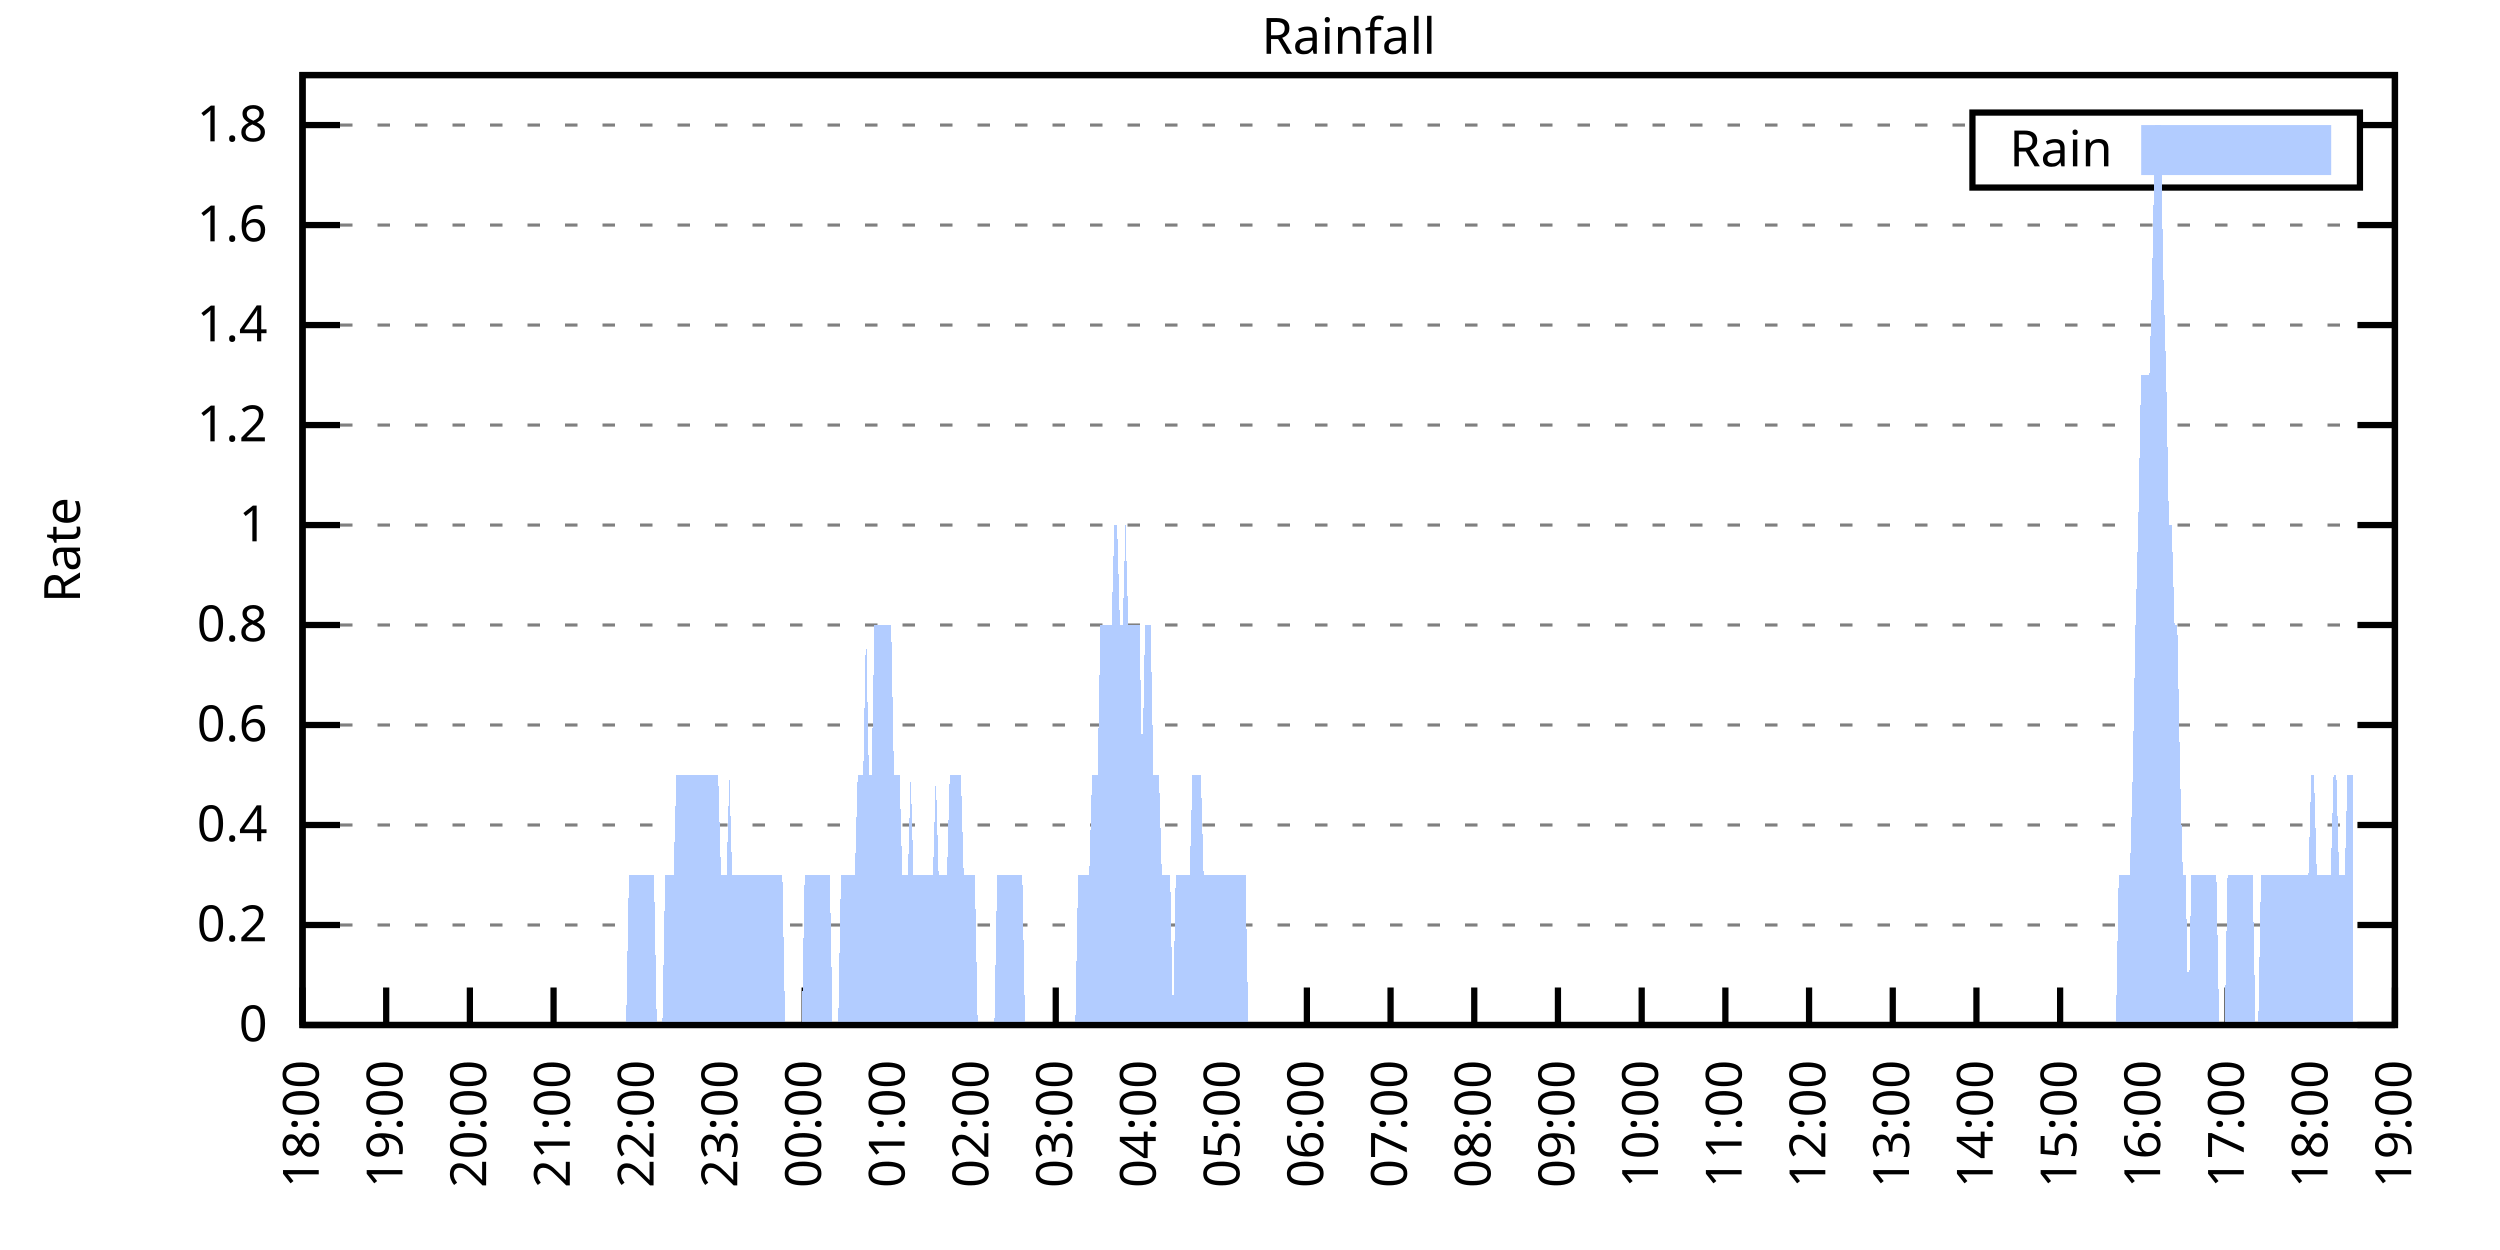
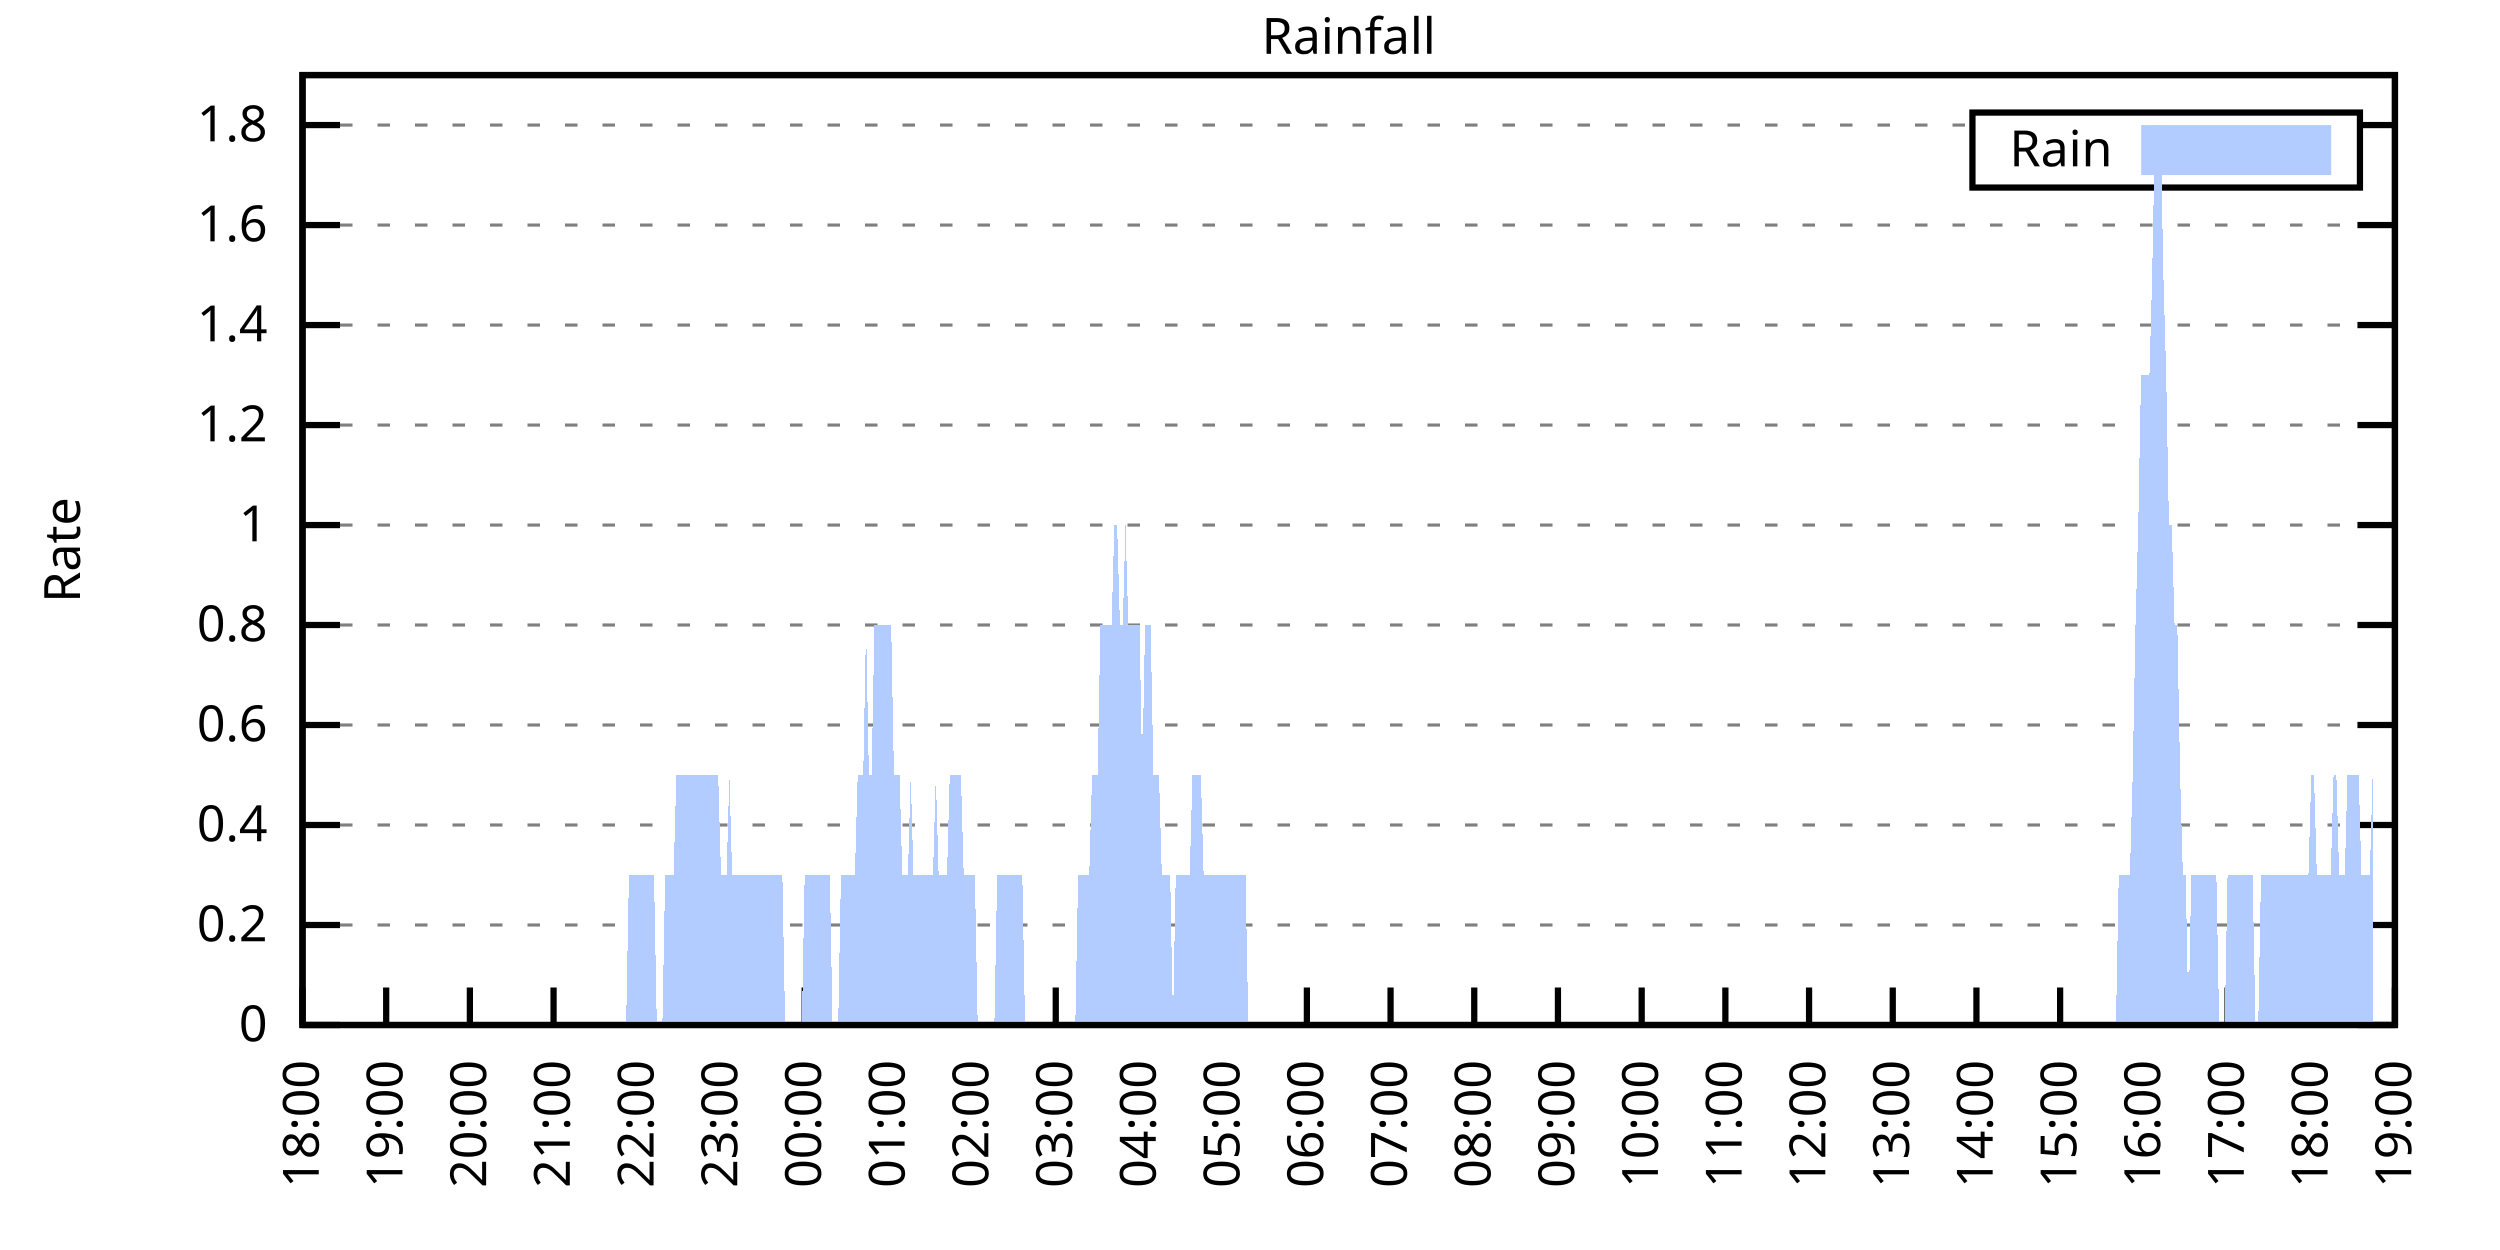
<svg xmlns="http://www.w3.org/2000/svg" xmlns:xlink="http://www.w3.org/1999/xlink" width="400" height="200" viewBox="0 0 400 200">
  <g id="gnuplot_canvas">
    <rect x="0" y="0" width="400" height="200" fill="none" />
    <defs>
      <circle id="gpDot" r="0.5" stroke-width="0.5" stroke="currentColor" />
      <path id="gpPt0" stroke-width="0.333" stroke="currentColor" d="M-1,0 h2 M0,-1 v2" />
      <path id="gpPt1" stroke-width="0.333" stroke="currentColor" d="M-1,-1 L1,1 M1,-1 L-1,1" />
      <path id="gpPt2" stroke-width="0.333" stroke="currentColor" d="M-1,0 L1,0 M0,-1 L0,1 M-1,-1 L1,1 M-1,1 L1,-1" />
      <rect id="gpPt3" stroke-width="0.333" stroke="currentColor" x="-1" y="-1" width="2" height="2" />
      <rect id="gpPt4" stroke-width="0.333" stroke="currentColor" fill="currentColor" x="-1" y="-1" width="2" height="2" />
      <circle id="gpPt5" stroke-width="0.333" stroke="currentColor" cx="0" cy="0" r="1" />
      <use xlink:href="#gpPt5" id="gpPt6" fill="currentColor" stroke="none" />
      <path id="gpPt7" stroke-width="0.333" stroke="currentColor" d="M0,-1.33 L-1.33,0.67 L1.33,0.67 z" />
      <use xlink:href="#gpPt7" id="gpPt8" fill="currentColor" stroke="none" />
      <use xlink:href="#gpPt7" id="gpPt9" stroke="currentColor" transform="rotate(180)" />
      <use xlink:href="#gpPt9" id="gpPt10" fill="currentColor" stroke="none" />
      <use xlink:href="#gpPt3" id="gpPt11" stroke="currentColor" transform="rotate(45)" />
      <use xlink:href="#gpPt11" id="gpPt12" fill="currentColor" stroke="none" />
      <path id="gpPt13" stroke-width="0.333" stroke="currentColor" d="M0,1.330 L1.265,0.411 L0.782,-1.067 L-0.782,-1.076 L-1.265,0.411 z" />
      <use xlink:href="#gpPt13" id="gpPt14" fill="currentColor" stroke="none" />
      <filter id="textbox" filterUnits="objectBoundingBox" x="0" y="0" height="1" width="1">
        <feFlood flood-color="white" flood-opacity="1" result="bgnd" />
        <feComposite in="SourceGraphic" in2="bgnd" operator="atop" />
      </filter>
      <filter id="greybox" filterUnits="objectBoundingBox" x="0" y="0" height="1" width="1">
        <feFlood flood-color="lightgrey" flood-opacity="1" result="grey" />
        <feComposite in="SourceGraphic" in2="grey" operator="atop" />
      </filter>
    </defs>
    <g fill="none" color="white" stroke="currentColor" stroke-width="1.00" stroke-linecap="butt" stroke-linejoin="miter">
</g>
    <g fill="none" color="black" stroke="currentColor" stroke-width="1.00" stroke-linecap="butt" stroke-linejoin="miter">
      <g stroke="none" shape-rendering="crispEdges">
        <polygon fill="rgb(255, 255, 255)" points="48.40,164.00 383.18,164.00 383.18,12.02 48.40,12.02 " />
      </g>
    </g>
    <g fill="none" color="black" stroke="currentColor" stroke-width="1.00" stroke-linecap="butt" stroke-linejoin="miter">
</g>
    <g fill="none" color="black" stroke="black" stroke-width="0.50" stroke-linecap="butt" stroke-linejoin="miter">
</g>
    <g fill="none" color="gray" stroke="currentColor" stroke-width="0.50" stroke-linecap="butt" stroke-linejoin="miter">
      <path stroke="gray" stroke-dasharray="2,4" class="gridline" d="M48.40,164.00 L383.19,164.00  " />
    </g>
    <g fill="none" color="gray" stroke="gray" stroke-width="1.00" stroke-linecap="butt" stroke-linejoin="miter">
</g>
    <g fill="none" color="black" stroke="currentColor" stroke-width="1.00" stroke-linecap="butt" stroke-linejoin="miter">
      <path stroke="black" d="M48.40,164.00 L54.40,164.00 M383.19,164.00 L377.19,164.00  " />
      <g transform="translate(42.80,166.60)" stroke="none" fill="black" font-family="Sans" font-size="8.00" text-anchor="end">
        <text>
          <tspan font-family="Sans"> 0</tspan>
        </text>
      </g>
    </g>
    <g fill="none" color="black" stroke="currentColor" stroke-width="1.00" stroke-linecap="butt" stroke-linejoin="miter">
</g>
    <g fill="none" color="black" stroke="black" stroke-width="0.50" stroke-linecap="butt" stroke-linejoin="miter">
</g>
    <g fill="none" color="gray" stroke="currentColor" stroke-width="0.50" stroke-linecap="butt" stroke-linejoin="miter">
      <path stroke="gray" stroke-dasharray="2,4" class="gridline" d="M48.40,148.00 L383.19,148.00  " />
    </g>
    <g fill="none" color="gray" stroke="gray" stroke-width="1.00" stroke-linecap="butt" stroke-linejoin="miter">
</g>
    <g fill="none" color="black" stroke="currentColor" stroke-width="1.00" stroke-linecap="butt" stroke-linejoin="miter">
      <path stroke="black" d="M48.40,148.00 L54.40,148.00 M383.19,148.00 L377.19,148.00  " />
      <g transform="translate(42.80,150.60)" stroke="none" fill="black" font-family="Sans" font-size="8.00" text-anchor="end">
        <text>
          <tspan font-family="Sans"> 0.2</tspan>
        </text>
      </g>
    </g>
    <g fill="none" color="black" stroke="currentColor" stroke-width="1.00" stroke-linecap="butt" stroke-linejoin="miter">
</g>
    <g fill="none" color="black" stroke="black" stroke-width="0.50" stroke-linecap="butt" stroke-linejoin="miter">
</g>
    <g fill="none" color="gray" stroke="currentColor" stroke-width="0.50" stroke-linecap="butt" stroke-linejoin="miter">
      <path stroke="gray" stroke-dasharray="2,4" class="gridline" d="M48.40,132.00 L383.19,132.00  " />
    </g>
    <g fill="none" color="gray" stroke="gray" stroke-width="1.00" stroke-linecap="butt" stroke-linejoin="miter">
</g>
    <g fill="none" color="black" stroke="currentColor" stroke-width="1.00" stroke-linecap="butt" stroke-linejoin="miter">
      <path stroke="black" d="M48.40,132.00 L54.40,132.00 M383.19,132.00 L377.19,132.00  " />
      <g transform="translate(42.80,134.60)" stroke="none" fill="black" font-family="Sans" font-size="8.00" text-anchor="end">
        <text>
          <tspan font-family="Sans"> 0.4</tspan>
        </text>
      </g>
    </g>
    <g fill="none" color="black" stroke="currentColor" stroke-width="1.00" stroke-linecap="butt" stroke-linejoin="miter">
</g>
    <g fill="none" color="black" stroke="black" stroke-width="0.50" stroke-linecap="butt" stroke-linejoin="miter">
</g>
    <g fill="none" color="gray" stroke="currentColor" stroke-width="0.50" stroke-linecap="butt" stroke-linejoin="miter">
      <path stroke="gray" stroke-dasharray="2,4" class="gridline" d="M48.40,116.00 L383.19,116.00  " />
    </g>
    <g fill="none" color="gray" stroke="gray" stroke-width="1.00" stroke-linecap="butt" stroke-linejoin="miter">
</g>
    <g fill="none" color="black" stroke="currentColor" stroke-width="1.00" stroke-linecap="butt" stroke-linejoin="miter">
      <path stroke="black" d="M48.40,116.00 L54.40,116.00 M383.19,116.00 L377.19,116.00  " />
      <g transform="translate(42.80,118.60)" stroke="none" fill="black" font-family="Sans" font-size="8.00" text-anchor="end">
        <text>
          <tspan font-family="Sans"> 0.6</tspan>
        </text>
      </g>
    </g>
    <g fill="none" color="black" stroke="currentColor" stroke-width="1.00" stroke-linecap="butt" stroke-linejoin="miter">
</g>
    <g fill="none" color="black" stroke="black" stroke-width="0.50" stroke-linecap="butt" stroke-linejoin="miter">
</g>
    <g fill="none" color="gray" stroke="currentColor" stroke-width="0.50" stroke-linecap="butt" stroke-linejoin="miter">
      <path stroke="gray" stroke-dasharray="2,4" class="gridline" d="M48.40,100.00 L383.19,100.00  " />
    </g>
    <g fill="none" color="gray" stroke="gray" stroke-width="1.00" stroke-linecap="butt" stroke-linejoin="miter">
</g>
    <g fill="none" color="black" stroke="currentColor" stroke-width="1.00" stroke-linecap="butt" stroke-linejoin="miter">
      <path stroke="black" d="M48.40,100.00 L54.40,100.00 M383.19,100.00 L377.19,100.00  " />
      <g transform="translate(42.80,102.60)" stroke="none" fill="black" font-family="Sans" font-size="8.00" text-anchor="end">
        <text>
          <tspan font-family="Sans"> 0.8</tspan>
        </text>
      </g>
    </g>
    <g fill="none" color="black" stroke="currentColor" stroke-width="1.00" stroke-linecap="butt" stroke-linejoin="miter">
</g>
    <g fill="none" color="black" stroke="black" stroke-width="0.50" stroke-linecap="butt" stroke-linejoin="miter">
</g>
    <g fill="none" color="gray" stroke="currentColor" stroke-width="0.50" stroke-linecap="butt" stroke-linejoin="miter">
      <path stroke="gray" stroke-dasharray="2,4" class="gridline" d="M48.40,84.01 L383.19,84.01  " />
    </g>
    <g fill="none" color="gray" stroke="gray" stroke-width="1.00" stroke-linecap="butt" stroke-linejoin="miter">
</g>
    <g fill="none" color="black" stroke="currentColor" stroke-width="1.00" stroke-linecap="butt" stroke-linejoin="miter">
      <path stroke="black" d="M48.40,84.01 L54.40,84.01 M383.19,84.01 L377.19,84.01  " />
      <g transform="translate(42.80,86.61)" stroke="none" fill="black" font-family="Sans" font-size="8.00" text-anchor="end">
        <text>
          <tspan font-family="Sans"> 1</tspan>
        </text>
      </g>
    </g>
    <g fill="none" color="black" stroke="currentColor" stroke-width="1.00" stroke-linecap="butt" stroke-linejoin="miter">
</g>
    <g fill="none" color="black" stroke="black" stroke-width="0.50" stroke-linecap="butt" stroke-linejoin="miter">
</g>
    <g fill="none" color="gray" stroke="currentColor" stroke-width="0.50" stroke-linecap="butt" stroke-linejoin="miter">
      <path stroke="gray" stroke-dasharray="2,4" class="gridline" d="M48.40,68.01 L383.19,68.01  " />
    </g>
    <g fill="none" color="gray" stroke="gray" stroke-width="1.00" stroke-linecap="butt" stroke-linejoin="miter">
</g>
    <g fill="none" color="black" stroke="currentColor" stroke-width="1.00" stroke-linecap="butt" stroke-linejoin="miter">
      <path stroke="black" d="M48.40,68.01 L54.40,68.01 M383.19,68.01 L377.19,68.01  " />
      <g transform="translate(42.80,70.61)" stroke="none" fill="black" font-family="Sans" font-size="8.00" text-anchor="end">
        <text>
          <tspan font-family="Sans"> 1.2</tspan>
        </text>
      </g>
    </g>
    <g fill="none" color="black" stroke="currentColor" stroke-width="1.00" stroke-linecap="butt" stroke-linejoin="miter">
</g>
    <g fill="none" color="black" stroke="black" stroke-width="0.50" stroke-linecap="butt" stroke-linejoin="miter">
</g>
    <g fill="none" color="gray" stroke="currentColor" stroke-width="0.50" stroke-linecap="butt" stroke-linejoin="miter">
      <path stroke="gray" stroke-dasharray="2,4" class="gridline" d="M48.40,52.01 L383.19,52.01  " />
    </g>
    <g fill="none" color="gray" stroke="gray" stroke-width="1.00" stroke-linecap="butt" stroke-linejoin="miter">
</g>
    <g fill="none" color="black" stroke="currentColor" stroke-width="1.00" stroke-linecap="butt" stroke-linejoin="miter">
      <path stroke="black" d="M48.40,52.01 L54.40,52.01 M383.19,52.01 L377.19,52.01  " />
      <g transform="translate(42.80,54.61)" stroke="none" fill="black" font-family="Sans" font-size="8.00" text-anchor="end">
        <text>
          <tspan font-family="Sans"> 1.4</tspan>
        </text>
      </g>
    </g>
    <g fill="none" color="black" stroke="currentColor" stroke-width="1.00" stroke-linecap="butt" stroke-linejoin="miter">
</g>
    <g fill="none" color="black" stroke="black" stroke-width="0.50" stroke-linecap="butt" stroke-linejoin="miter">
</g>
    <g fill="none" color="gray" stroke="currentColor" stroke-width="0.50" stroke-linecap="butt" stroke-linejoin="miter">
      <path stroke="gray" stroke-dasharray="2,4" class="gridline" d="M48.40,36.01 L383.19,36.01  " />
    </g>
    <g fill="none" color="gray" stroke="gray" stroke-width="1.00" stroke-linecap="butt" stroke-linejoin="miter">
</g>
    <g fill="none" color="black" stroke="currentColor" stroke-width="1.00" stroke-linecap="butt" stroke-linejoin="miter">
      <path stroke="black" d="M48.40,36.01 L54.40,36.01 M383.19,36.01 L377.19,36.01  " />
      <g transform="translate(42.80,38.61)" stroke="none" fill="black" font-family="Sans" font-size="8.00" text-anchor="end">
        <text>
          <tspan font-family="Sans"> 1.6</tspan>
        </text>
      </g>
    </g>
    <g fill="none" color="black" stroke="currentColor" stroke-width="1.00" stroke-linecap="butt" stroke-linejoin="miter">
</g>
    <g fill="none" color="black" stroke="black" stroke-width="0.50" stroke-linecap="butt" stroke-linejoin="miter">
</g>
    <g fill="none" color="gray" stroke="currentColor" stroke-width="0.50" stroke-linecap="butt" stroke-linejoin="miter">
      <path stroke="gray" stroke-dasharray="2,4" class="gridline" d="M48.40,20.01 L315.59,20.01 M377.59,20.01 L383.19,20.01  " />
    </g>
    <g fill="none" color="gray" stroke="gray" stroke-width="1.00" stroke-linecap="butt" stroke-linejoin="miter">
</g>
    <g fill="none" color="black" stroke="currentColor" stroke-width="1.00" stroke-linecap="butt" stroke-linejoin="miter">
      <path stroke="black" d="M48.40,20.01 L54.40,20.01 M383.19,20.01 L377.19,20.01  " />
      <g transform="translate(42.80,22.61)" stroke="none" fill="black" font-family="Sans" font-size="8.00" text-anchor="end">
        <text>
          <tspan font-family="Sans"> 1.8</tspan>
        </text>
      </g>
    </g>
    <g fill="none" color="black" stroke="currentColor" stroke-width="1.00" stroke-linecap="butt" stroke-linejoin="miter">
      <path stroke="black" d="M48.40,164.00 L48.40,158.00  " />
      <g transform="translate(51.00,169.60) rotate(270.00)" stroke="none" fill="black" font-family="Sans" font-size="8.00" text-anchor="end">
        <text>
          <tspan font-family="Sans">18:00</tspan>
        </text>
      </g>
    </g>
    <g fill="none" color="black" stroke="currentColor" stroke-width="1.00" stroke-linecap="butt" stroke-linejoin="miter">
      <path stroke="black" d="M61.79,164.00 L61.79,158.00  " />
      <g transform="translate(64.39,169.60) rotate(270.00)" stroke="none" fill="black" font-family="Sans" font-size="8.00" text-anchor="end">
        <text>
          <tspan font-family="Sans">19:00</tspan>
        </text>
      </g>
    </g>
    <g fill="none" color="black" stroke="currentColor" stroke-width="1.00" stroke-linecap="butt" stroke-linejoin="miter">
      <path stroke="black" d="M75.18,164.00 L75.18,158.00  " />
      <g transform="translate(77.78,169.60) rotate(270.00)" stroke="none" fill="black" font-family="Sans" font-size="8.00" text-anchor="end">
        <text>
          <tspan font-family="Sans">20:00</tspan>
        </text>
      </g>
    </g>
    <g fill="none" color="black" stroke="currentColor" stroke-width="1.00" stroke-linecap="butt" stroke-linejoin="miter">
      <path stroke="black" d="M88.57,164.00 L88.57,158.00  " />
      <g transform="translate(91.17,169.60) rotate(270.00)" stroke="none" fill="black" font-family="Sans" font-size="8.00" text-anchor="end">
        <text>
          <tspan font-family="Sans">21:00</tspan>
        </text>
      </g>
    </g>
    <g fill="none" color="black" stroke="currentColor" stroke-width="1.00" stroke-linecap="butt" stroke-linejoin="miter">
      <path stroke="black" d="M101.97,164.00 L101.97,158.00  " />
      <g transform="translate(104.57,169.60) rotate(270.00)" stroke="none" fill="black" font-family="Sans" font-size="8.00" text-anchor="end">
        <text>
          <tspan font-family="Sans">22:00</tspan>
        </text>
      </g>
    </g>
    <g fill="none" color="black" stroke="currentColor" stroke-width="1.00" stroke-linecap="butt" stroke-linejoin="miter">
      <path stroke="black" d="M115.36,164.00 L115.36,158.00  " />
      <g transform="translate(117.96,169.60) rotate(270.00)" stroke="none" fill="black" font-family="Sans" font-size="8.00" text-anchor="end">
        <text>
          <tspan font-family="Sans">23:00</tspan>
        </text>
      </g>
    </g>
    <g fill="none" color="black" stroke="currentColor" stroke-width="1.00" stroke-linecap="butt" stroke-linejoin="miter">
      <path stroke="black" d="M128.75,164.00 L128.75,158.00  " />
      <g transform="translate(131.35,169.60) rotate(270.00)" stroke="none" fill="black" font-family="Sans" font-size="8.00" text-anchor="end">
        <text>
          <tspan font-family="Sans">00:00</tspan>
        </text>
      </g>
    </g>
    <g fill="none" color="black" stroke="currentColor" stroke-width="1.00" stroke-linecap="butt" stroke-linejoin="miter">
      <path stroke="black" d="M142.14,164.00 L142.14,158.00  " />
      <g transform="translate(144.74,169.60) rotate(270.00)" stroke="none" fill="black" font-family="Sans" font-size="8.00" text-anchor="end">
        <text>
          <tspan font-family="Sans">01:00</tspan>
        </text>
      </g>
    </g>
    <g fill="none" color="black" stroke="currentColor" stroke-width="1.00" stroke-linecap="butt" stroke-linejoin="miter">
      <path stroke="black" d="M155.53,164.00 L155.53,158.00  " />
      <g transform="translate(158.13,169.60) rotate(270.00)" stroke="none" fill="black" font-family="Sans" font-size="8.00" text-anchor="end">
        <text>
          <tspan font-family="Sans">02:00</tspan>
        </text>
      </g>
    </g>
    <g fill="none" color="black" stroke="currentColor" stroke-width="1.00" stroke-linecap="butt" stroke-linejoin="miter">
      <path stroke="black" d="M168.92,164.00 L168.92,158.00  " />
      <g transform="translate(171.52,169.60) rotate(270.00)" stroke="none" fill="black" font-family="Sans" font-size="8.00" text-anchor="end">
        <text>
          <tspan font-family="Sans">03:00</tspan>
        </text>
      </g>
    </g>
    <g fill="none" color="black" stroke="currentColor" stroke-width="1.00" stroke-linecap="butt" stroke-linejoin="miter">
      <path stroke="black" d="M182.32,164.00 L182.32,158.00  " />
      <g transform="translate(184.92,169.60) rotate(270.00)" stroke="none" fill="black" font-family="Sans" font-size="8.00" text-anchor="end">
        <text>
          <tspan font-family="Sans">04:00</tspan>
        </text>
      </g>
    </g>
    <g fill="none" color="black" stroke="currentColor" stroke-width="1.00" stroke-linecap="butt" stroke-linejoin="miter">
      <path stroke="black" d="M195.71,164.00 L195.71,158.00  " />
      <g transform="translate(198.31,169.60) rotate(270.00)" stroke="none" fill="black" font-family="Sans" font-size="8.00" text-anchor="end">
        <text>
          <tspan font-family="Sans">05:00</tspan>
        </text>
      </g>
    </g>
    <g fill="none" color="black" stroke="currentColor" stroke-width="1.00" stroke-linecap="butt" stroke-linejoin="miter">
      <path stroke="black" d="M209.10,164.00 L209.10,158.00  " />
      <g transform="translate(211.70,169.60) rotate(270.00)" stroke="none" fill="black" font-family="Sans" font-size="8.00" text-anchor="end">
        <text>
          <tspan font-family="Sans">06:00</tspan>
        </text>
      </g>
    </g>
    <g fill="none" color="black" stroke="currentColor" stroke-width="1.00" stroke-linecap="butt" stroke-linejoin="miter">
      <path stroke="black" d="M222.49,164.00 L222.49,158.00  " />
      <g transform="translate(225.09,169.60) rotate(270.00)" stroke="none" fill="black" font-family="Sans" font-size="8.00" text-anchor="end">
        <text>
          <tspan font-family="Sans">07:00</tspan>
        </text>
      </g>
    </g>
    <g fill="none" color="black" stroke="currentColor" stroke-width="1.00" stroke-linecap="butt" stroke-linejoin="miter">
      <path stroke="black" d="M235.88,164.00 L235.88,158.00  " />
      <g transform="translate(238.48,169.60) rotate(270.00)" stroke="none" fill="black" font-family="Sans" font-size="8.00" text-anchor="end">
        <text>
          <tspan font-family="Sans">08:00</tspan>
        </text>
      </g>
    </g>
    <g fill="none" color="black" stroke="currentColor" stroke-width="1.00" stroke-linecap="butt" stroke-linejoin="miter">
      <path stroke="black" d="M249.27,164.00 L249.27,158.00  " />
      <g transform="translate(251.87,169.60) rotate(270.00)" stroke="none" fill="black" font-family="Sans" font-size="8.00" text-anchor="end">
        <text>
          <tspan font-family="Sans">09:00</tspan>
        </text>
      </g>
    </g>
    <g fill="none" color="black" stroke="currentColor" stroke-width="1.00" stroke-linecap="butt" stroke-linejoin="miter">
      <path stroke="black" d="M262.67,164.00 L262.67,158.00  " />
      <g transform="translate(265.27,169.60) rotate(270.00)" stroke="none" fill="black" font-family="Sans" font-size="8.00" text-anchor="end">
        <text>
          <tspan font-family="Sans">10:00</tspan>
        </text>
      </g>
    </g>
    <g fill="none" color="black" stroke="currentColor" stroke-width="1.00" stroke-linecap="butt" stroke-linejoin="miter">
      <path stroke="black" d="M276.06,164.00 L276.06,158.00  " />
      <g transform="translate(278.66,169.60) rotate(270.00)" stroke="none" fill="black" font-family="Sans" font-size="8.00" text-anchor="end">
        <text>
          <tspan font-family="Sans">11:00</tspan>
        </text>
      </g>
    </g>
    <g fill="none" color="black" stroke="currentColor" stroke-width="1.00" stroke-linecap="butt" stroke-linejoin="miter">
      <path stroke="black" d="M289.45,164.00 L289.45,158.00  " />
      <g transform="translate(292.05,169.60) rotate(270.00)" stroke="none" fill="black" font-family="Sans" font-size="8.00" text-anchor="end">
        <text>
          <tspan font-family="Sans">12:00</tspan>
        </text>
      </g>
    </g>
    <g fill="none" color="black" stroke="currentColor" stroke-width="1.00" stroke-linecap="butt" stroke-linejoin="miter">
      <path stroke="black" d="M302.84,164.00 L302.84,158.00  " />
      <g transform="translate(305.44,169.60) rotate(270.00)" stroke="none" fill="black" font-family="Sans" font-size="8.00" text-anchor="end">
        <text>
          <tspan font-family="Sans">13:00</tspan>
        </text>
      </g>
    </g>
    <g fill="none" color="black" stroke="currentColor" stroke-width="1.00" stroke-linecap="butt" stroke-linejoin="miter">
      <path stroke="black" d="M316.23,164.00 L316.23,158.00  " />
      <g transform="translate(318.83,169.60) rotate(270.00)" stroke="none" fill="black" font-family="Sans" font-size="8.00" text-anchor="end">
        <text>
          <tspan font-family="Sans">14:00</tspan>
        </text>
      </g>
    </g>
    <g fill="none" color="black" stroke="currentColor" stroke-width="1.00" stroke-linecap="butt" stroke-linejoin="miter">
      <path stroke="black" d="M329.62,164.00 L329.62,158.00  " />
      <g transform="translate(332.22,169.60) rotate(270.00)" stroke="none" fill="black" font-family="Sans" font-size="8.00" text-anchor="end">
        <text>
          <tspan font-family="Sans">15:00</tspan>
        </text>
      </g>
    </g>
    <g fill="none" color="black" stroke="currentColor" stroke-width="1.00" stroke-linecap="butt" stroke-linejoin="miter">
      <path stroke="black" d="M343.02,164.00 L343.02,158.00  " />
      <g transform="translate(345.62,169.60) rotate(270.00)" stroke="none" fill="black" font-family="Sans" font-size="8.00" text-anchor="end">
        <text>
          <tspan font-family="Sans">16:00</tspan>
        </text>
      </g>
    </g>
    <g fill="none" color="black" stroke="currentColor" stroke-width="1.00" stroke-linecap="butt" stroke-linejoin="miter">
      <path stroke="black" d="M356.41,164.00 L356.41,158.00  " />
      <g transform="translate(359.01,169.60) rotate(270.00)" stroke="none" fill="black" font-family="Sans" font-size="8.00" text-anchor="end">
        <text>
          <tspan font-family="Sans">17:00</tspan>
        </text>
      </g>
    </g>
    <g fill="none" color="black" stroke="currentColor" stroke-width="1.00" stroke-linecap="butt" stroke-linejoin="miter">
      <path stroke="black" d="M369.80,164.00 L369.80,158.00  " />
      <g transform="translate(372.40,169.60) rotate(270.00)" stroke="none" fill="black" font-family="Sans" font-size="8.00" text-anchor="end">
        <text>
          <tspan font-family="Sans">18:00</tspan>
        </text>
      </g>
    </g>
    <g fill="none" color="black" stroke="currentColor" stroke-width="1.00" stroke-linecap="butt" stroke-linejoin="miter">
      <path stroke="black" d="M383.19,164.00 L383.19,158.00  " />
      <g transform="translate(385.79,169.60) rotate(270.00)" stroke="none" fill="black" font-family="Sans" font-size="8.00" text-anchor="end">
        <text>
          <tspan font-family="Sans">19:00</tspan>
        </text>
      </g>
    </g>
    <g fill="none" color="black" stroke="currentColor" stroke-width="1.00" stroke-linecap="butt" stroke-linejoin="miter">
</g>
    <g fill="none" color="black" stroke="currentColor" stroke-width="1.00" stroke-linecap="butt" stroke-linejoin="miter">
      <path stroke="black" d="M48.40,12.01 L48.40,164.00 L383.19,164.00 L383.19,12.01 L48.40,12.01 Z  " />
    </g>
    <g fill="none" color="black" stroke="currentColor" stroke-width="1.00" stroke-linecap="butt" stroke-linejoin="miter">
</g>
    <g fill="none" color="black" stroke="currentColor" stroke-width="1.00" stroke-linecap="butt" stroke-linejoin="miter">
      <path stroke="black" d="M315.59,30.01 L315.59,18.01 L377.59,18.01 L377.59,30.01 L315.59,30.01 Z  " />
    </g>
    <g id="Rainfall_plot_1">
      <g fill="none" color="white" stroke="black" stroke-width="2.00" stroke-linecap="butt" stroke-linejoin="miter">
</g>
      <g fill="none" color="black" stroke="currentColor" stroke-width="2.00" stroke-linecap="butt" stroke-linejoin="miter">
        <g transform="translate(337.99,26.61)" stroke="none" fill="black" font-family="Sans" font-size="8.00" text-anchor="end">
          <text>
            <tspan font-family="Sans">Rain</tspan>
          </text>
        </g>
      </g>
      <g fill="none" color="black" stroke="currentColor" stroke-width="2.00" stroke-linecap="butt" stroke-linejoin="miter">
        <g stroke="none" shape-rendering="crispEdges">
          <polygon fill="rgb(178, 204, 255)" points="343.59,27.01 371.99,27.01 371.99,21.01 343.59,21.01 " />
        </g>
        <path stroke="rgb(178, 204, 255)" d="M343.59,27.01 L371.99,27.01 L371.99,21.01 L343.59,21.01 L343.59,27.01 Z  " />
      </g>
      <g fill="none" color="black" stroke="currentColor" stroke-width="2.00" stroke-linecap="butt" stroke-linejoin="miter">
        <g stroke="none" shape-rendering="crispEdges">
-           <polygon fill="rgb(178, 204, 255)" points="55.54,164.00 55.99,164.00 56.43,164.00 56.88,164.00 57.33,164.00 57.77,164.00 58.22,164.00 58.67,164.00 59.11,164.00 59.56,164.00 60.01,164.00 60.45,164.00 60.90,164.00 61.35,164.00 61.79,164.00 62.24,164.00 62.68,164.00 63.13,164.00 63.58,164.00 64.02,164.00 64.47,164.00 64.92,164.00 65.36,164.00 65.81,164.00 66.26,164.00 66.70,164.00 67.15,164.00 67.59,164.00 68.04,164.00 68.49,164.00 68.93,164.00 69.38,164.00 69.83,164.00 70.27,164.00 70.72,164.00 71.17,164.00 71.61,164.00 72.06,164.00 72.50,164.00 72.95,164.00 73.40,164.00 73.84,164.00 74.29,164.00 74.74,164.00 75.18,164.00 75.63,164.00 76.08,164.00 76.52,164.00 76.97,164.00 77.42,164.00 77.86,164.00 78.31,164.00 78.75,164.00 79.20,164.00 79.65,164.00 80.09,164.00 80.54,164.00 80.99,164.00 81.43,164.00 81.88,164.00 82.33,164.00 82.77,164.00 83.22,164.00 83.66,164.00 84.11,164.00 84.56,164.00 85.00,164.00 85.45,164.00 85.90,164.00 86.34,164.00 86.79,164.00 87.24,164.00 87.68,164.00 88.13,164.00 88.57,164.00 89.02,164.00 89.47,164.00 89.91,164.00 90.36,164.00 90.81,164.00 91.25,164.00 91.70,164.00 92.15,164.00 92.59,164.00 93.04,164.00 93.49,164.00 93.93,164.00 94.38,164.00 94.82,164.00 95.27,164.00 95.72,164.00 96.16,164.00 96.61,164.00 97.06,164.00 97.50,164.00 97.95,164.00 98.40,164.00 98.84,164.00 99.29,164.00 99.73,164.00 100.18,164.00 100.63,140.00 101.07,140.00 101.52,140.00 101.97,140.00 102.41,140.00 102.86,140.00 103.31,140.00 103.75,140.00 104.20,140.00 104.64,140.00 105.09,164.00 105.54,164.00 105.98,164.00 106.43,140.00 106.88,140.00 107.32,140.00 107.77,140.00 108.22,124.00 108.66,124.00 109.11,124.00 109.55,124.00 110.00,124.00 110.45,124.00 110.89,124.00 111.34,124.00 111.79,124.00 112.23,124.00 112.68,124.00 113.13,124.00 113.57,124.00 114.02,124.00 114.47,124.00 114.91,124.00 115.36,140.00 115.80,140.00 116.25,140.00 116.70,124.00 117.14,140.00 117.59,140.00 118.04,140.00 118.48,140.00 118.93,140.00 119.38,140.00 119.82,140.00 120.27,140.00 120.71,140.00 121.16,140.00 121.61,140.00 122.05,140.00 122.50,140.00 122.95,140.00 123.39,140.00 123.84,140.00 124.29,140.00 124.73,140.00 125.18,140.00 125.62,164.00 126.07,164.00 126.52,164.00 126.96,164.00 127.41,164.00 127.86,164.00 128.30,164.00 128.75,140.00 129.20,140.00 129.64,140.00 130.09,140.00 130.54,140.00 130.98,140.00 131.43,140.00 131.87,140.00 132.32,140.00 132.77,140.00 133.21,164.00 133.66,164.00 134.11,164.00 134.55,140.00 135.00,140.00 135.45,140.00 135.89,140.00 136.34,140.00 136.78,140.00 137.23,124.00 137.68,124.00 138.12,124.00 138.57,100.00 139.02,124.00 139.46,124.00 139.91,100.00 140.36,100.00 140.80,100.00 141.25,100.00 141.69,100.00 142.14,100.00 142.59,100.00 143.03,124.00 143.48,124.00 143.93,124.00 144.37,140.00 144.82,140.00 145.27,140.00 145.71,124.00 146.16,140.00 146.61,140.00 147.05,140.00 147.50,140.00 147.94,140.00 148.39,140.00 148.84,140.00 149.28,140.00 149.73,124.00 150.18,140.00 150.62,140.00 151.07,140.00 151.52,140.00 151.96,124.00 152.41,124.00 152.85,124.00 153.30,124.00 153.75,124.00 154.19,140.00 154.64,140.00 155.09,140.00 155.53,140.00 155.98,140.00 156.43,164.00 156.87,164.00 157.32,164.00 157.76,164.00 158.21,164.00 158.66,164.00 159.10,164.00 159.55,140.00 160.00,140.00 160.44,140.00 160.89,140.00 161.34,140.00 161.78,140.00 162.23,140.00 162.67,140.00 163.12,140.00 163.57,140.00 164.01,164.00 164.46,164.00 164.91,164.00 165.35,164.00 165.80,164.00 166.25,164.00 166.69,164.00 167.14,164.00 167.59,164.00 168.03,164.00 168.48,164.00 168.92,164.00 169.37,164.00 169.82,164.00 170.26,164.00 170.71,164.00 171.16,164.00 171.60,164.00 172.05,164.00 172.50,140.00 172.94,140.00 173.39,140.00 173.83,140.00 174.28,140.00 174.73,124.00 175.17,124.00 175.62,124.00 176.07,100.00 176.51,100.00 176.96,100.00 177.41,100.00 177.85,100.00 178.30,84.01 178.74,84.01 179.19,100.00 179.64,100.00 180.08,84.01 180.53,100.00 180.98,100.00 181.42,100.00 181.87,100.00 182.32,100.00 182.76,124.00 183.21,100.00 183.66,100.00 184.10,100.00 184.55,124.00 184.99,124.00 185.44,124.00 185.89,140.00 186.33,140.00 186.78,140.00 187.23,140.00 187.67,164.00 188.12,140.00 188.57,140.00 189.01,140.00 189.46,140.00 189.90,140.00 190.35,140.00 190.80,124.00 191.24,124.00 191.69,124.00 192.14,124.00 192.58,140.00 193.03,140.00 193.48,140.00 193.92,140.00 194.37,140.00 194.81,140.00 195.26,140.00 195.71,140.00 196.15,140.00 196.60,140.00 197.05,140.00 197.49,140.00 197.94,140.00 198.39,140.00 198.83,140.00 199.28,140.00 199.73,164.00 200.17,164.00 200.62,164.00 201.06,164.00 201.51,164.00 201.96,164.00 202.40,164.00 202.85,164.00 203.30,164.00 203.74,164.00 204.19,164.00 204.64,164.00 205.08,164.00 205.53,164.00 205.97,164.00 206.42,164.00 206.87,164.00 207.31,164.00 207.76,164.00 208.21,164.00 208.65,164.00 209.10,164.00 209.55,164.00 209.99,164.00 210.44,164.00 210.88,164.00 211.33,164.00 211.78,164.00 212.22,164.00 212.67,164.00 213.12,164.00 213.56,164.00 214.01,164.00 214.46,164.00 214.90,164.00 215.35,164.00 215.80,164.00 216.24,164.00 216.69,164.00 217.13,164.00 217.58,164.00 218.03,164.00 218.47,164.00 218.92,164.00 219.37,164.00 219.81,164.00 220.26,164.00 220.71,164.00 221.15,164.00 221.60,164.00 222.04,164.00 222.49,164.00 222.94,164.00 223.38,164.00 223.83,164.00 224.28,164.00 224.72,164.00 225.17,164.00 225.62,164.00 226.06,164.00 226.51,164.00 226.95,164.00 227.40,164.00 227.85,164.00 228.29,164.00 228.74,164.00 229.19,164.00 229.63,164.00 230.08,164.00 230.53,164.00 230.97,164.00 231.42,164.00 231.86,164.00 232.31,164.00 232.76,164.00 233.20,164.00 233.65,164.00 234.10,164.00 234.54,164.00 234.99,164.00 235.44,164.00 235.88,164.00 236.33,164.00 236.78,164.00 237.22,164.00 237.67,164.00 238.11,164.00 238.56,164.00 239.01,164.00 239.45,164.00 239.90,164.00 240.35,164.00 240.79,164.00 241.24,164.00 241.69,164.00 242.13,164.00 242.58,164.00 243.02,164.00 243.47,164.00 243.92,164.00 244.36,164.00 244.81,164.00 245.26,164.00 245.70,164.00 246.15,164.00 246.60,164.00 247.04,164.00 247.49,164.00 247.93,164.00 248.38,164.00 248.83,164.00 249.27,164.00 249.72,164.00 250.17,164.00 250.61,164.00 251.06,164.00 251.51,164.00 251.95,164.00 252.40,164.00 252.85,164.00 253.29,164.00 253.74,164.00 254.18,164.00 254.63,164.00 255.08,164.00 255.52,164.00 255.97,164.00 256.42,164.00 256.86,164.00 257.31,164.00 257.76,164.00 258.20,164.00 258.65,164.00 259.09,164.00 259.54,164.00 259.99,164.00 260.43,164.00 260.88,164.00 261.33,164.00 261.77,164.00 262.22,164.00 262.67,164.00 263.11,164.00 263.56,164.00 264.00,164.00 264.45,164.00 264.90,164.00 265.34,164.00 265.79,164.00 266.24,164.00 266.68,164.00 267.13,164.00 267.58,164.00 268.02,164.00 268.47,164.00 268.92,164.00 269.36,164.00 269.81,164.00 270.25,164.00 270.70,164.00 271.15,164.00 271.59,164.00 272.04,164.00 272.49,164.00 272.93,164.00 273.38,164.00 273.83,164.00 274.27,164.00 274.72,164.00 275.16,164.00 275.61,164.00 276.06,164.00 276.50,164.00 276.95,164.00 277.40,164.00 277.84,164.00 278.29,164.00 278.74,164.00 279.18,164.00 279.63,164.00 280.07,164.00 280.52,164.00 280.97,164.00 281.41,164.00 281.86,164.00 282.31,164.00 282.75,164.00 283.20,164.00 283.65,164.00 284.09,164.00 284.54,164.00 284.98,164.00 285.43,164.00 285.88,164.00 286.32,164.00 286.77,164.00 287.22,164.00 287.66,164.00 288.11,164.00 288.56,164.00 289.00,164.00 289.45,164.00 289.90,164.00 290.34,164.00 290.79,164.00 291.23,164.00 291.68,164.00 292.13,164.00 292.57,164.00 293.02,164.00 293.47,164.00 293.91,164.00 294.36,164.00 294.81,164.00 295.25,164.00 295.70,164.00 296.14,164.00 296.59,164.00 297.04,164.00 297.48,164.00 297.93,164.00 298.38,164.00 298.82,164.00 299.27,164.00 299.72,164.00 300.16,164.00 300.61,164.00 301.05,164.00 301.50,164.00 301.95,164.00 302.39,164.00 302.84,164.00 303.29,164.00 303.73,164.00 304.18,164.00 304.63,164.00 305.07,164.00 305.52,164.00 305.97,164.00 306.41,164.00 306.86,164.00 307.30,164.00 307.75,164.00 308.20,164.00 308.64,164.00 309.09,164.00 309.54,164.00 309.98,164.00 310.43,164.00 310.88,164.00 311.32,164.00 311.77,164.00 312.21,164.00 312.66,164.00 313.11,164.00 313.55,164.00 314.00,164.00 314.45,164.00 314.89,164.00 315.34,164.00 315.79,164.00 316.23,164.00 316.68,164.00 317.12,164.00 317.57,164.00 318.02,164.00 318.46,164.00 318.91,164.00 319.36,164.00 319.80,164.00 320.25,164.00 320.70,164.00 321.14,164.00 321.59,164.00 322.04,164.00 322.48,164.00 322.93,164.00 323.37,164.00 323.82,164.00 324.27,164.00 324.71,164.00 325.16,164.00 325.61,164.00 326.05,164.00 326.50,164.00 326.95,164.00 327.39,164.00 327.84,164.00 328.28,164.00 328.73,164.00 329.18,164.00 329.62,164.00 330.07,164.00 330.52,164.00 330.96,164.00 331.41,164.00 331.86,164.00 332.30,164.00 332.75,164.00 333.19,164.00 333.64,164.00 334.09,164.00 334.53,164.00 334.98,164.00 335.43,164.00 335.87,164.00 336.32,164.00 336.77,164.00 337.21,164.00 337.66,164.00 338.10,164.00 338.55,164.00 339.00,140.00 339.44,140.00 339.89,140.00 340.34,140.00 340.78,140.00 341.23,124.00 341.68,100.00 342.12,84.01 342.57,60.01 343.02,60.01 343.46,60.01 343.91,60.01 344.35,44.01 344.80,20.01 345.25,20.01 345.69,20.01 346.14,44.01 346.59,60.01 347.03,84.01 347.48,84.01 347.93,100.00 348.37,100.00 348.82,124.00 349.26,140.00 349.71,140.00 350.16,164.00 350.60,140.00 351.05,140.00 351.50,140.00 351.94,140.00 352.39,140.00 352.84,140.00 353.28,140.00 353.73,140.00 354.17,140.00 354.62,140.00 355.07,164.00 355.51,164.00 355.96,164.00 356.41,140.00 356.85,140.00 357.30,140.00 357.75,140.00 358.19,140.00 358.64,140.00 359.09,140.00 359.53,140.00 359.98,140.00 360.42,140.00 360.87,164.00 361.32,164.00 361.76,140.00 362.21,140.00 362.66,140.00 363.10,140.00 363.55,140.00 364.00,140.00 364.44,140.00 364.89,140.00 365.33,140.00 365.78,140.00 366.23,140.00 366.67,140.00 367.12,140.00 367.57,140.00 368.01,140.00 368.46,140.00 368.91,140.00 369.35,140.00 369.80,124.00 370.24,124.00 370.69,140.00 371.14,140.00 371.58,140.00 372.03,140.00 372.48,140.00 372.92,140.00 373.37,124.00 373.82,124.00 374.26,140.00 374.71,140.00 375.16,140.00 375.60,124.00 376.05,124.00 376.49,124.00 376.49,164.00 55.54,164.00 " />
+           <polygon fill="rgb(178, 204, 255)" points="58.67,164.00 59.11,164.00 59.56,164.00 60.01,164.00 60.45,164.00 60.90,164.00 61.35,164.00 61.79,164.00 62.24,164.00 62.68,164.00 63.13,164.00 63.58,164.00 64.02,164.00 64.47,164.00 64.92,164.00 65.36,164.00 65.81,164.00 66.26,164.00 66.70,164.00 67.15,164.00 67.59,164.00 68.04,164.00 68.49,164.00 68.93,164.00 69.38,164.00 69.83,164.00 70.27,164.00 70.72,164.00 71.17,164.00 71.61,164.00 72.06,164.00 72.50,164.00 72.95,164.00 73.40,164.00 73.84,164.00 74.29,164.00 74.74,164.00 75.18,164.00 75.63,164.00 76.08,164.00 76.52,164.00 76.97,164.00 77.42,164.00 77.86,164.00 78.31,164.00 78.75,164.00 79.20,164.00 79.65,164.00 80.09,164.00 80.54,164.00 80.99,164.00 81.43,164.00 81.88,164.00 82.33,164.00 82.77,164.00 83.22,164.00 83.66,164.00 84.11,164.00 84.56,164.00 85.00,164.00 85.45,164.00 85.90,164.00 86.34,164.00 86.79,164.00 87.24,164.00 87.68,164.00 88.13,164.00 88.57,164.00 89.02,164.00 89.47,164.00 89.91,164.00 90.36,164.00 90.81,164.00 91.25,164.00 91.70,164.00 92.15,164.00 92.59,164.00 93.04,164.00 93.49,164.00 93.93,164.00 94.38,164.00 94.82,164.00 95.27,164.00 95.72,164.00 96.16,164.00 96.61,164.00 97.06,164.00 97.50,164.00 97.95,164.00 98.40,164.00 98.84,164.00 99.29,164.00 99.73,164.00 100.18,164.00 100.63,140.00 101.07,140.00 101.52,140.00 101.97,140.00 102.41,140.00 102.86,140.00 103.31,140.00 103.75,140.00 104.20,140.00 104.64,140.00 105.09,164.00 105.54,164.00 105.98,164.00 106.43,140.00 106.88,140.00 107.32,140.00 107.77,140.00 108.22,124.00 108.66,124.00 109.11,124.00 109.55,124.00 110.00,124.00 110.45,124.00 110.89,124.00 111.34,124.00 111.79,124.00 112.23,124.00 112.68,124.00 113.13,124.00 113.57,124.00 114.02,124.00 114.47,124.00 114.91,124.00 115.36,140.00 115.80,140.00 116.25,140.00 116.70,124.00 117.14,140.00 117.59,140.00 118.04,140.00 118.48,140.00 118.93,140.00 119.38,140.00 119.82,140.00 120.27,140.00 120.71,140.00 121.16,140.00 121.61,140.00 122.05,140.00 122.50,140.00 122.95,140.00 123.39,140.00 123.84,140.00 124.29,140.00 124.73,140.00 125.18,140.00 125.62,164.00 126.07,164.00 126.52,164.00 126.96,164.00 127.41,164.00 127.86,164.00 128.30,164.00 128.75,140.00 129.20,140.00 129.64,140.00 130.09,140.00 130.54,140.00 130.98,140.00 131.43,140.00 131.87,140.00 132.32,140.00 132.77,140.00 133.21,164.00 133.66,164.00 134.11,164.00 134.55,140.00 135.00,140.00 135.45,140.00 135.89,140.00 136.34,140.00 136.78,140.00 137.23,124.00 137.68,124.00 138.12,124.00 138.57,100.00 139.02,124.00 139.46,124.00 139.91,100.00 140.36,100.00 140.80,100.00 141.25,100.00 141.69,100.00 142.14,100.00 142.59,100.00 143.03,124.00 143.48,124.00 143.93,124.00 144.37,140.00 144.82,140.00 145.27,140.00 145.71,124.00 146.16,140.00 146.61,140.00 147.05,140.00 147.50,140.00 147.94,140.00 148.39,140.00 148.84,140.00 149.28,140.00 149.73,124.00 150.18,140.00 150.62,140.00 151.07,140.00 151.52,140.00 151.96,124.00 152.41,124.00 152.85,124.00 153.30,124.00 153.75,124.00 154.19,140.00 154.64,140.00 155.09,140.00 155.53,140.00 155.98,140.00 156.43,164.00 156.87,164.00 157.32,164.00 157.76,164.00 158.21,164.00 158.66,164.00 159.10,164.00 159.55,140.00 160.00,140.00 160.44,140.00 160.89,140.00 161.34,140.00 161.78,140.00 162.23,140.00 162.67,140.00 163.12,140.00 163.57,140.00 164.01,164.00 164.46,164.00 164.91,164.00 165.35,164.00 165.80,164.00 166.25,164.00 166.69,164.00 167.14,164.00 167.59,164.00 168.03,164.00 168.48,164.00 168.92,164.00 169.37,164.00 169.82,164.00 170.26,164.00 170.71,164.00 171.16,164.00 171.60,164.00 172.05,164.00 172.50,140.00 172.94,140.00 173.39,140.00 173.83,140.00 174.28,140.00 174.73,124.00 175.17,124.00 175.62,124.00 176.07,100.00 176.51,100.00 176.96,100.00 177.41,100.00 177.85,100.00 178.30,84.01 178.74,84.01 179.19,100.00 179.64,100.00 180.08,84.01 180.53,100.00 180.98,100.00 181.42,100.00 181.87,100.00 182.32,100.00 182.76,124.00 183.21,100.00 183.66,100.00 184.10,100.00 184.55,124.00 184.99,124.00 185.44,124.00 185.89,140.00 186.33,140.00 186.78,140.00 187.23,140.00 187.67,164.00 188.12,140.00 188.57,140.00 189.01,140.00 189.46,140.00 189.90,140.00 190.35,140.00 190.80,124.00 191.24,124.00 191.69,124.00 192.14,124.00 192.58,140.00 193.03,140.00 193.48,140.00 193.92,140.00 194.37,140.00 194.81,140.00 195.26,140.00 195.71,140.00 196.15,140.00 196.60,140.00 197.05,140.00 197.49,140.00 197.94,140.00 198.39,140.00 198.83,140.00 199.28,140.00 199.73,164.00 200.17,164.00 200.62,164.00 201.06,164.00 201.51,164.00 201.96,164.00 202.40,164.00 202.85,164.00 203.30,164.00 203.74,164.00 204.19,164.00 204.64,164.00 205.08,164.00 205.53,164.00 205.97,164.00 206.42,164.00 206.87,164.00 207.31,164.00 207.76,164.00 208.21,164.00 208.65,164.00 209.10,164.00 209.55,164.00 209.99,164.00 210.44,164.00 210.88,164.00 211.33,164.00 211.78,164.00 212.22,164.00 212.67,164.00 213.12,164.00 213.56,164.00 214.01,164.00 214.46,164.00 214.90,164.00 215.35,164.00 215.80,164.00 216.24,164.00 216.69,164.00 217.13,164.00 217.58,164.00 218.03,164.00 218.47,164.00 218.92,164.00 219.37,164.00 219.81,164.00 220.26,164.00 220.71,164.00 221.15,164.00 221.60,164.00 222.04,164.00 222.49,164.00 222.94,164.00 223.38,164.00 223.83,164.00 224.28,164.00 224.72,164.00 225.17,164.00 225.62,164.00 226.06,164.00 226.51,164.00 226.95,164.00 227.40,164.00 227.85,164.00 228.29,164.00 228.74,164.00 229.19,164.00 229.63,164.00 230.08,164.00 230.53,164.00 230.97,164.00 231.42,164.00 231.86,164.00 232.31,164.00 232.76,164.00 233.20,164.00 233.65,164.00 234.10,164.00 234.54,164.00 234.99,164.00 235.44,164.00 235.88,164.00 236.33,164.00 236.78,164.00 237.22,164.00 237.67,164.00 238.11,164.00 238.56,164.00 239.01,164.00 239.45,164.00 239.90,164.00 240.35,164.00 240.79,164.00 241.24,164.00 241.69,164.00 242.13,164.00 242.58,164.00 243.02,164.00 243.47,164.00 243.92,164.00 244.36,164.00 244.81,164.00 245.26,164.00 245.70,164.00 246.15,164.00 246.60,164.00 247.04,164.00 247.49,164.00 247.93,164.00 248.38,164.00 248.83,164.00 249.27,164.00 249.72,164.00 250.17,164.00 250.61,164.00 251.06,164.00 251.51,164.00 251.95,164.00 252.40,164.00 252.85,164.00 253.29,164.00 253.74,164.00 254.18,164.00 254.63,164.00 255.08,164.00 255.52,164.00 255.97,164.00 256.42,164.00 256.86,164.00 257.31,164.00 257.76,164.00 258.20,164.00 258.65,164.00 259.09,164.00 259.54,164.00 259.99,164.00 260.43,164.00 260.88,164.00 261.33,164.00 261.77,164.00 262.22,164.00 262.67,164.00 263.11,164.00 263.56,164.00 264.00,164.00 264.45,164.00 264.90,164.00 265.34,164.00 265.79,164.00 266.24,164.00 266.68,164.00 267.13,164.00 267.58,164.00 268.02,164.00 268.47,164.00 268.92,164.00 269.36,164.00 269.81,164.00 270.25,164.00 270.70,164.00 271.15,164.00 271.59,164.00 272.04,164.00 272.49,164.00 272.93,164.00 273.38,164.00 273.83,164.00 274.27,164.00 274.72,164.00 275.16,164.00 275.61,164.00 276.06,164.00 276.50,164.00 276.95,164.00 277.40,164.00 277.84,164.00 278.29,164.00 278.74,164.00 279.18,164.00 279.63,164.00 280.07,164.00 280.52,164.00 280.97,164.00 281.41,164.00 281.86,164.00 282.31,164.00 282.75,164.00 283.20,164.00 283.65,164.00 284.09,164.00 284.54,164.00 284.98,164.00 285.43,164.00 285.88,164.00 286.32,164.00 286.77,164.00 287.22,164.00 287.66,164.00 288.11,164.00 288.56,164.00 289.00,164.00 289.45,164.00 289.90,164.00 290.34,164.00 290.79,164.00 291.23,164.00 291.68,164.00 292.13,164.00 292.57,164.00 293.02,164.00 293.47,164.00 293.91,164.00 294.36,164.00 294.81,164.00 295.25,164.00 295.70,164.00 296.14,164.00 296.59,164.00 297.04,164.00 297.48,164.00 297.93,164.00 298.38,164.00 298.82,164.00 299.27,164.00 299.72,164.00 300.16,164.00 300.61,164.00 301.05,164.00 301.50,164.00 301.95,164.00 302.39,164.00 302.84,164.00 303.29,164.00 303.73,164.00 304.18,164.00 304.63,164.00 305.07,164.00 305.52,164.00 305.97,164.00 306.41,164.00 306.86,164.00 307.30,164.00 307.75,164.00 308.20,164.00 308.64,164.00 309.09,164.00 309.54,164.00 309.98,164.00 310.43,164.00 310.88,164.00 311.32,164.00 311.77,164.00 312.21,164.00 312.66,164.00 313.11,164.00 313.55,164.00 314.00,164.00 314.45,164.00 314.89,164.00 315.34,164.00 315.79,164.00 316.23,164.00 316.68,164.00 317.12,164.00 317.57,164.00 318.02,164.00 318.46,164.00 318.91,164.00 319.36,164.00 319.80,164.00 320.25,164.00 320.70,164.00 321.14,164.00 321.59,164.00 322.04,164.00 322.48,164.00 322.93,164.00 323.37,164.00 323.82,164.00 324.27,164.00 324.71,164.00 325.16,164.00 325.61,164.00 326.05,164.00 326.50,164.00 326.95,164.00 327.39,164.00 327.84,164.00 328.28,164.00 328.73,164.00 329.18,164.00 329.62,164.00 330.07,164.00 330.52,164.00 330.96,164.00 331.41,164.00 331.86,164.00 332.30,164.00 332.75,164.00 333.19,164.00 333.64,164.00 334.09,164.00 334.53,164.00 334.98,164.00 335.43,164.00 335.87,164.00 336.32,164.00 336.77,164.00 337.21,164.00 337.66,164.00 338.10,164.00 338.55,164.00 339.00,140.00 339.44,140.00 339.89,140.00 340.34,140.00 340.78,140.00 341.23,124.00 341.68,100.00 342.12,84.01 342.57,60.01 343.02,60.01 343.46,60.01 343.91,60.01 344.35,44.01 344.80,20.01 345.25,20.01 345.69,20.01 346.14,44.01 346.59,60.01 347.03,84.01 347.48,84.01 347.93,100.00 348.37,100.00 348.82,124.00 349.26,140.00 349.71,140.00 350.16,164.00 350.60,140.00 351.05,140.00 351.50,140.00 351.94,140.00 352.39,140.00 352.84,140.00 353.28,140.00 353.73,140.00 354.17,140.00 354.62,140.00 355.07,164.00 355.51,164.00 355.96,164.00 356.41,140.00 356.85,140.00 357.30,140.00 357.75,140.00 358.19,140.00 358.64,140.00 359.09,140.00 359.53,140.00 359.98,140.00 360.42,140.00 360.87,164.00 361.32,164.00 361.76,140.00 362.21,140.00 362.66,140.00 363.10,140.00 363.55,140.00 364.00,140.00 364.44,140.00 364.89,140.00 365.33,140.00 365.78,140.00 366.23,140.00 366.67,140.00 367.12,140.00 367.57,140.00 368.01,140.00 368.46,140.00 368.91,140.00 369.35,140.00 369.80,124.00 370.24,124.00 370.69,140.00 371.14,140.00 371.58,140.00 372.03,140.00 372.48,140.00 372.92,140.00 373.37,124.00 373.82,124.00 374.26,140.00 374.71,140.00 375.16,140.00 375.60,124.00 376.05,124.00 376.49,124.00 376.94,124.00 377.39,124.00 377.83,140.00 378.28,140.00 378.73,140.00 379.17,140.00 379.62,124.00 379.62,164.00 58.67,164.00 " />
        </g>
      </g>
    </g>
    <g fill="none" color="black" stroke="currentColor" stroke-width="2.00" stroke-linecap="butt" stroke-linejoin="miter">
</g>
    <g fill="none" color="black" stroke="black" stroke-width="1.00" stroke-linecap="butt" stroke-linejoin="miter">
</g>
    <g fill="none" color="black" stroke="currentColor" stroke-width="1.00" stroke-linecap="butt" stroke-linejoin="miter">
      <path stroke="black" d="M48.40,12.01 L48.40,164.00 L383.19,164.00 L383.19,12.01 L48.40,12.01 Z  " />
      <g transform="translate(12.80,88.01) rotate(270.00)" stroke="none" fill="black" font-family="Sans" font-size="8.00" text-anchor="middle">
        <text>
          <tspan font-family="Sans">Rate</tspan>
        </text>
      </g>
    </g>
    <g fill="none" color="black" stroke="currentColor" stroke-width="1.00" stroke-linecap="butt" stroke-linejoin="miter">
</g>
    <g fill="none" color="black" stroke="currentColor" stroke-width="1.00" stroke-linecap="butt" stroke-linejoin="miter">
      <g transform="translate(215.79,8.61)" stroke="none" fill="black" font-family="Sans" font-size="8.00" text-anchor="middle">
        <text>
          <tspan font-family="Sans">Rainfall</tspan>
        </text>
      </g>
    </g>
    <g fill="none" color="black" stroke="currentColor" stroke-width="1.00" stroke-linecap="butt" stroke-linejoin="miter">
</g>
  </g>
</svg>
